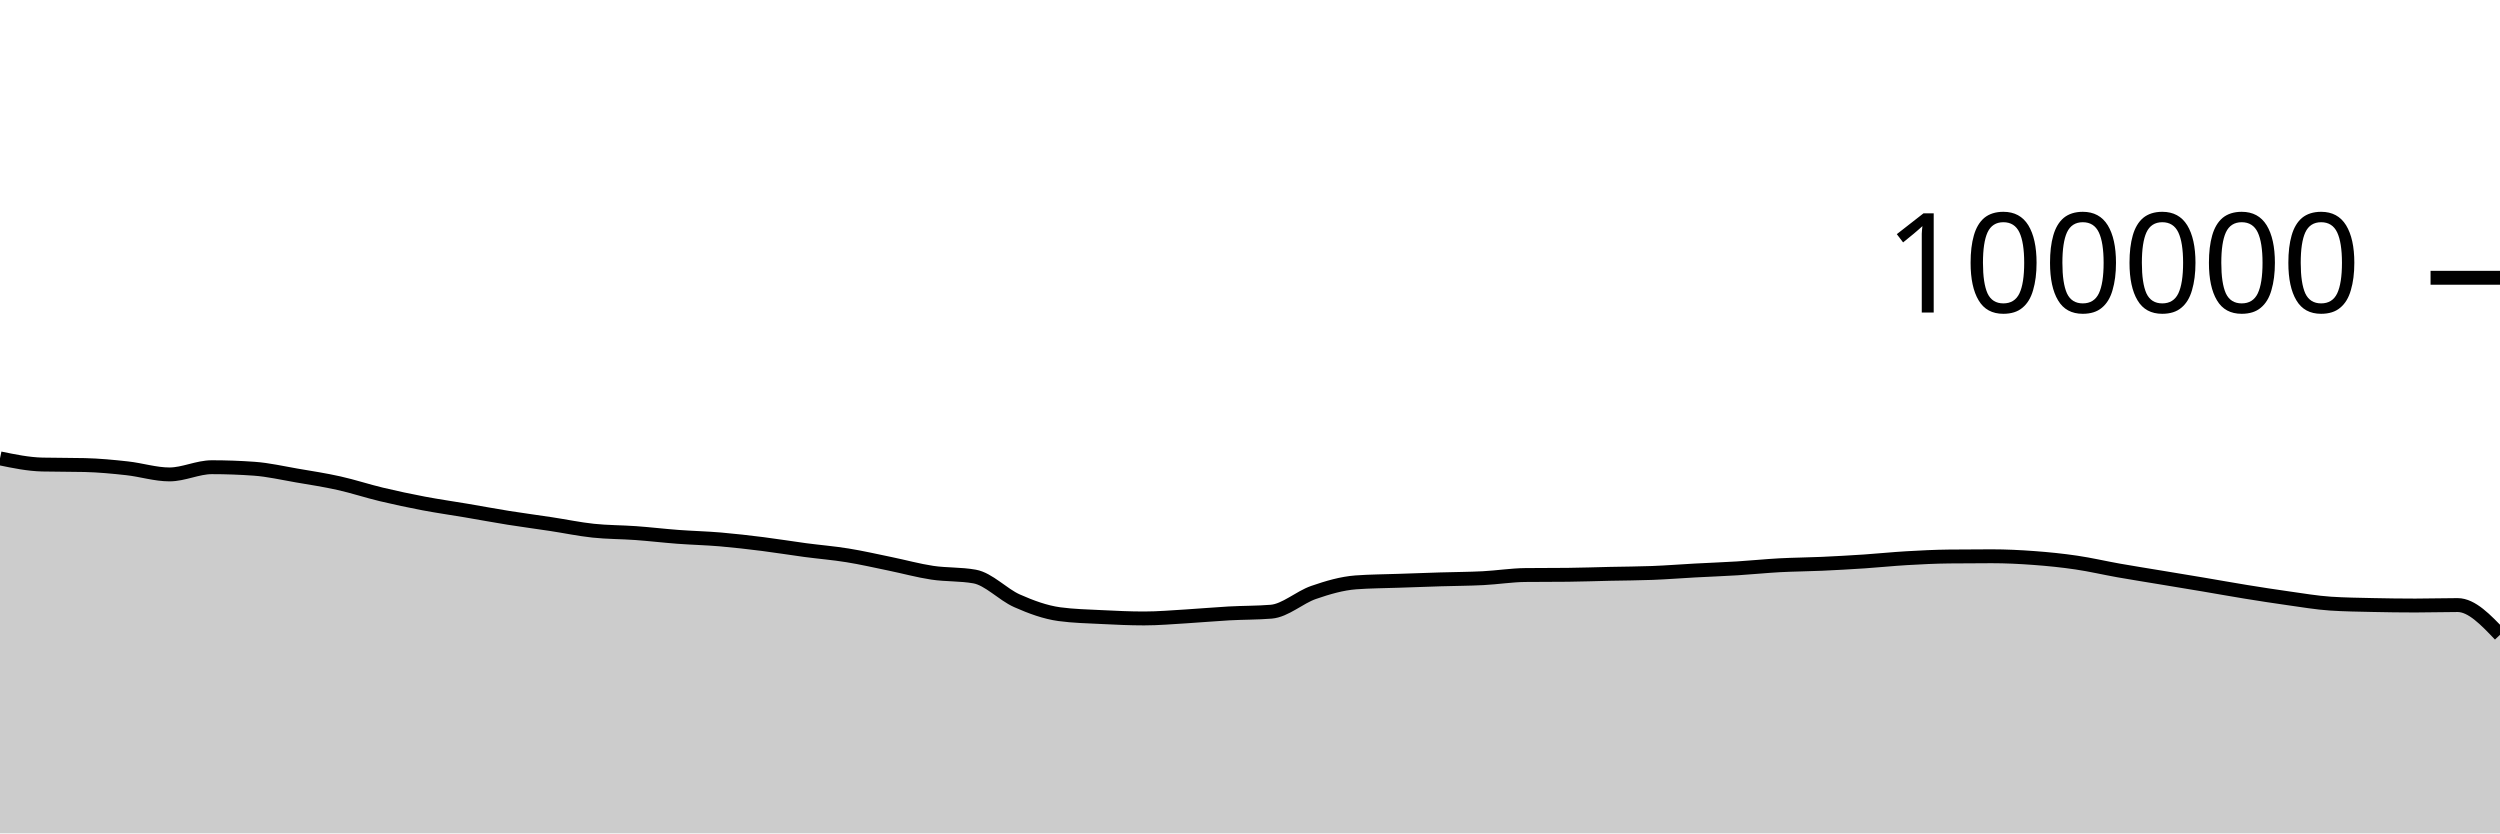
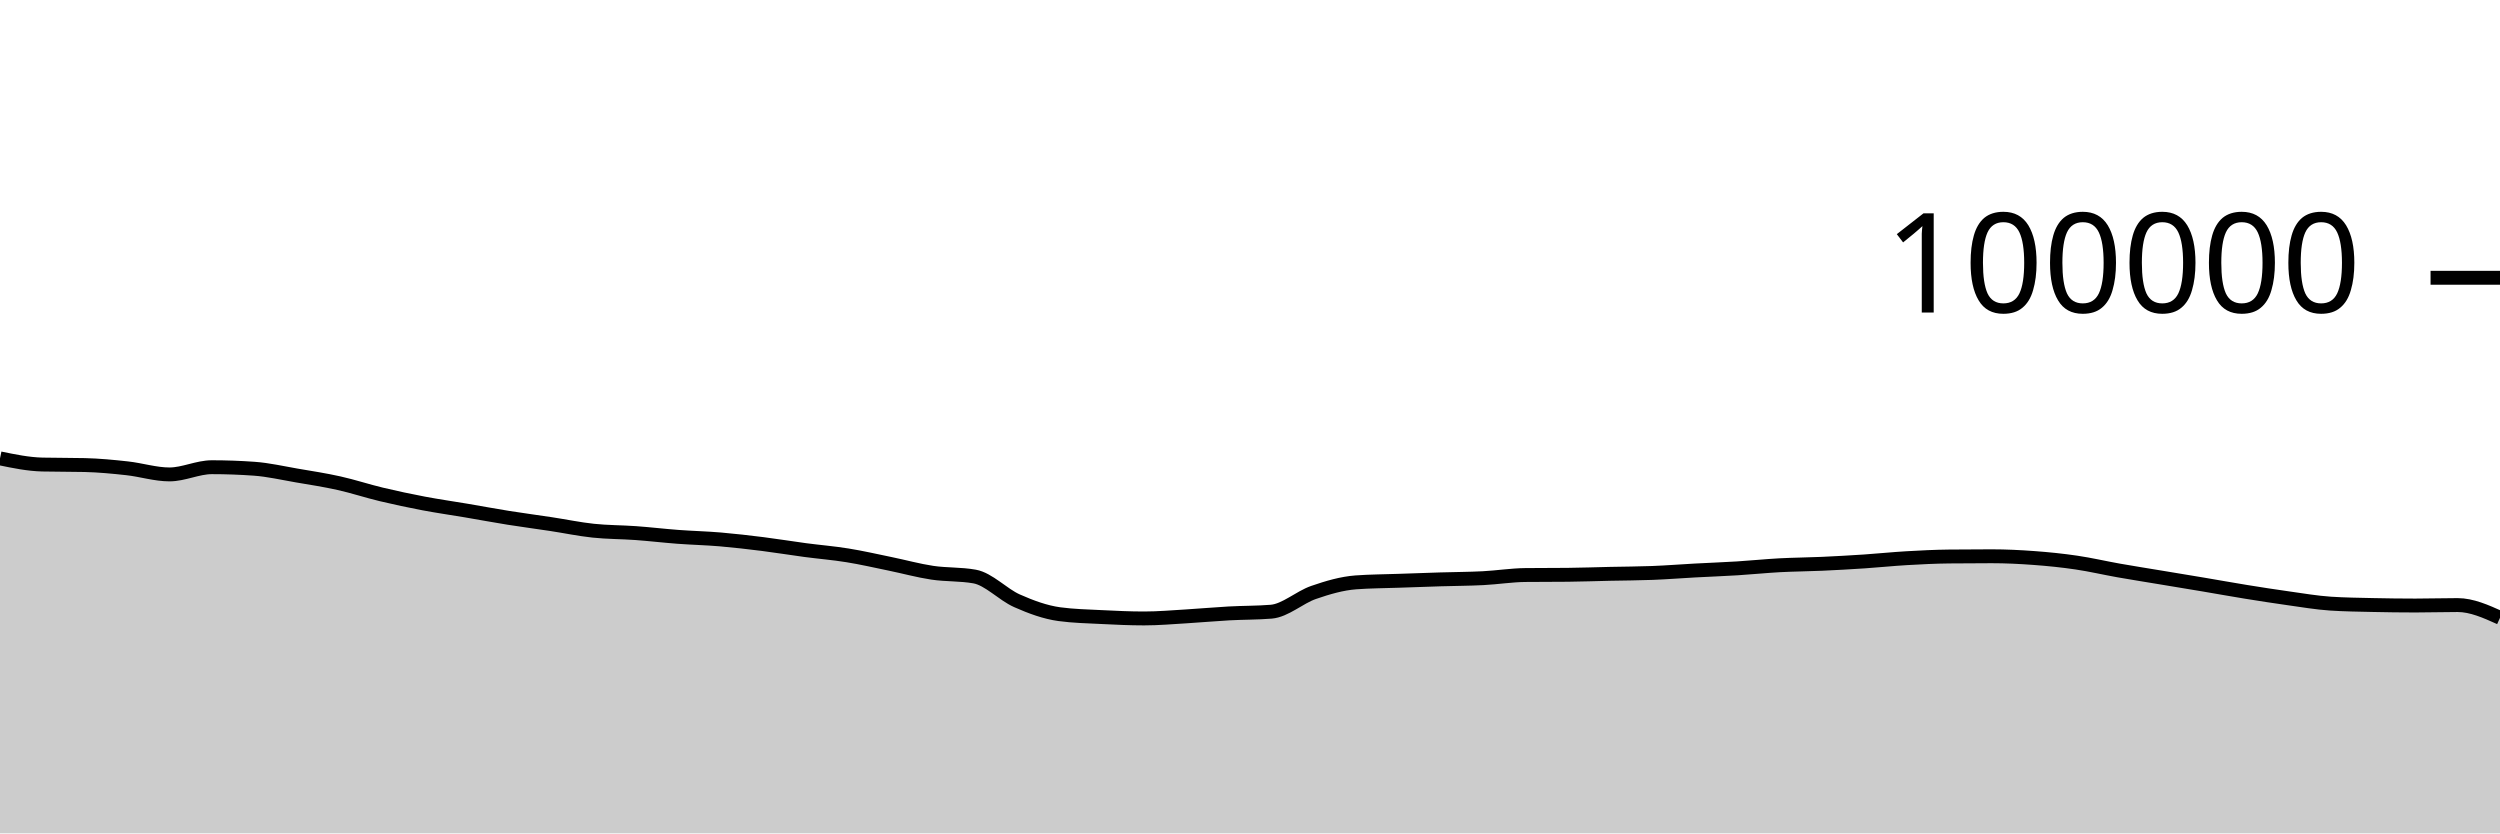
<svg xmlns="http://www.w3.org/2000/svg" viewBox="0 0 180 60">
  <g transform="translate(0,20)">
-     <path class="area" fill="rgba(0, 0, 0, 0.2)" d="M0,13.003C1.017,13.213,2.034,13.423,3.051,13.447C4.068,13.472,5.085,13.459,6.102,13.484C7.119,13.509,8.136,13.605,9.153,13.718C10.169,13.83,11.186,14.158,12.203,14.158C13.22,14.158,14.237,13.639,15.254,13.639C16.271,13.639,17.288,13.676,18.305,13.749C19.322,13.822,20.339,14.06,21.356,14.234C22.373,14.407,23.39,14.563,24.407,14.79C25.424,15.017,26.441,15.355,27.458,15.598C28.475,15.841,29.492,16.057,30.508,16.25C31.525,16.443,32.542,16.586,33.559,16.758C34.576,16.931,35.593,17.121,36.61,17.284C37.627,17.446,38.644,17.578,39.661,17.733C40.678,17.887,41.695,18.102,42.712,18.21C43.729,18.318,44.746,18.309,45.763,18.382C46.78,18.456,47.797,18.577,48.814,18.653C49.831,18.729,50.847,18.752,51.864,18.838C52.881,18.925,53.898,19.044,54.915,19.171C55.932,19.299,56.949,19.468,57.966,19.604C58.983,19.739,60,19.82,61.017,19.985C62.034,20.149,63.051,20.383,64.068,20.592C65.085,20.8,66.102,21.083,67.119,21.236C68.136,21.389,69.153,21.327,70.169,21.509C71.186,21.691,72.203,22.803,73.22,23.255C74.237,23.707,75.254,24.08,76.271,24.22C77.288,24.359,78.305,24.377,79.322,24.429C80.339,24.48,81.356,24.528,82.373,24.528C83.39,24.528,84.407,24.438,85.424,24.378C86.441,24.318,87.458,24.222,88.475,24.166C89.492,24.11,90.508,24.125,91.525,24.042C92.542,23.958,93.559,23.009,94.576,22.657C95.593,22.305,96.61,22.006,97.627,21.93C98.644,21.855,99.661,21.853,100.678,21.817C101.695,21.781,102.712,21.746,103.729,21.714C104.746,21.683,105.763,21.681,106.78,21.629C107.797,21.577,108.814,21.413,109.831,21.402C110.847,21.391,111.864,21.397,112.881,21.386C113.898,21.375,114.915,21.339,115.932,21.316C116.949,21.294,117.966,21.292,118.983,21.252C120,21.212,121.017,21.131,122.034,21.076C123.051,21.021,124.068,20.985,125.085,20.922C126.102,20.859,127.119,20.753,128.136,20.698C129.153,20.644,130.169,20.64,131.186,20.594C132.203,20.548,133.22,20.49,134.237,20.423C135.254,20.355,136.271,20.248,137.288,20.189C138.305,20.13,139.322,20.079,140.339,20.068C141.356,20.057,142.373,20.051,143.39,20.051C144.407,20.051,145.424,20.101,146.441,20.176C147.458,20.251,148.475,20.354,149.492,20.504C150.508,20.653,151.525,20.893,152.542,21.073C153.559,21.252,154.576,21.412,155.593,21.581C156.61,21.75,157.627,21.917,158.644,22.088C159.661,22.26,160.678,22.444,161.695,22.609C162.712,22.773,163.729,22.933,164.746,23.075C165.763,23.217,166.78,23.394,167.797,23.461C168.814,23.528,169.831,23.539,170.847,23.562C171.864,23.584,172.881,23.598,173.898,23.598C174.915,23.598,175.932,23.565,176.949,23.565C177.966,23.565,178.983,24.635,180,25.705L180,40C178.983,40,177.966,40,176.949,40C175.932,40,174.915,40,173.898,40C172.881,40,171.864,40,170.847,40C169.831,40,168.814,40,167.797,40C166.78,40,165.763,40,164.746,40C163.729,40,162.712,40,161.695,40C160.678,40,159.661,40,158.644,40C157.627,40,156.61,40,155.593,40C154.576,40,153.559,40,152.542,40C151.525,40,150.508,40,149.492,40C148.475,40,147.458,40,146.441,40C145.424,40,144.407,40,143.39,40C142.373,40,141.356,40,140.339,40C139.322,40,138.305,40,137.288,40C136.271,40,135.254,40,134.237,40C133.22,40,132.203,40,131.186,40C130.169,40,129.153,40,128.136,40C127.119,40,126.102,40,125.085,40C124.068,40,123.051,40,122.034,40C121.017,40,120,40,118.983,40C117.966,40,116.949,40,115.932,40C114.915,40,113.898,40,112.881,40C111.864,40,110.847,40,109.831,40C108.814,40,107.797,40,106.78,40C105.763,40,104.746,40,103.729,40C102.712,40,101.695,40,100.678,40C99.661,40,98.644,40,97.627,40C96.61,40,95.593,40,94.576,40C93.559,40,92.542,40,91.525,40C90.508,40,89.492,40,88.475,40C87.458,40,86.441,40,85.424,40C84.407,40,83.39,40,82.373,40C81.356,40,80.339,40,79.322,40C78.305,40,77.288,40,76.271,40C75.254,40,74.237,40,73.22,40C72.203,40,71.186,40,70.169,40C69.153,40,68.136,40,67.119,40C66.102,40,65.085,40,64.068,40C63.051,40,62.034,40,61.017,40C60,40,58.983,40,57.966,40C56.949,40,55.932,40,54.915,40C53.898,40,52.881,40,51.864,40C50.847,40,49.831,40,48.814,40C47.797,40,46.78,40,45.763,40C44.746,40,43.729,40,42.712,40C41.695,40,40.678,40,39.661,40C38.644,40,37.627,40,36.61,40C35.593,40,34.576,40,33.559,40C32.542,40,31.525,40,30.508,40C29.492,40,28.475,40,27.458,40C26.441,40,25.424,40,24.407,40C23.39,40,22.373,40,21.356,40C20.339,40,19.322,40,18.305,40C17.288,40,16.271,40,15.254,40C14.237,40,13.22,40,12.203,40C11.186,40,10.169,40,9.153,40C8.136,40,7.119,40,6.102,40C5.085,40,4.068,40,3.051,40C2.034,40,1.017,40,0,40Z" />
-     <path class="line" stroke="black" fill="none" d="M0,13.003C1.017,13.213,2.034,13.423,3.051,13.447C4.068,13.472,5.085,13.459,6.102,13.484C7.119,13.509,8.136,13.605,9.153,13.718C10.169,13.83,11.186,14.158,12.203,14.158C13.22,14.158,14.237,13.639,15.254,13.639C16.271,13.639,17.288,13.676,18.305,13.749C19.322,13.822,20.339,14.06,21.356,14.234C22.373,14.407,23.39,14.563,24.407,14.79C25.424,15.017,26.441,15.355,27.458,15.598C28.475,15.841,29.492,16.057,30.508,16.25C31.525,16.443,32.542,16.586,33.559,16.758C34.576,16.931,35.593,17.121,36.61,17.284C37.627,17.446,38.644,17.578,39.661,17.733C40.678,17.887,41.695,18.102,42.712,18.21C43.729,18.318,44.746,18.309,45.763,18.382C46.78,18.456,47.797,18.577,48.814,18.653C49.831,18.729,50.847,18.752,51.864,18.838C52.881,18.925,53.898,19.044,54.915,19.171C55.932,19.299,56.949,19.468,57.966,19.604C58.983,19.739,60,19.82,61.017,19.985C62.034,20.149,63.051,20.383,64.068,20.592C65.085,20.8,66.102,21.083,67.119,21.236C68.136,21.389,69.153,21.327,70.169,21.509C71.186,21.691,72.203,22.803,73.22,23.255C74.237,23.707,75.254,24.08,76.271,24.22C77.288,24.359,78.305,24.377,79.322,24.429C80.339,24.48,81.356,24.528,82.373,24.528C83.39,24.528,84.407,24.438,85.424,24.378C86.441,24.318,87.458,24.222,88.475,24.166C89.492,24.11,90.508,24.125,91.525,24.042C92.542,23.958,93.559,23.009,94.576,22.657C95.593,22.305,96.61,22.006,97.627,21.93C98.644,21.855,99.661,21.853,100.678,21.817C101.695,21.781,102.712,21.746,103.729,21.714C104.746,21.683,105.763,21.681,106.78,21.629C107.797,21.577,108.814,21.413,109.831,21.402C110.847,21.391,111.864,21.397,112.881,21.386C113.898,21.375,114.915,21.339,115.932,21.316C116.949,21.294,117.966,21.292,118.983,21.252C120,21.212,121.017,21.131,122.034,21.076C123.051,21.021,124.068,20.985,125.085,20.922C126.102,20.859,127.119,20.753,128.136,20.698C129.153,20.644,130.169,20.64,131.186,20.594C132.203,20.548,133.22,20.49,134.237,20.423C135.254,20.355,136.271,20.248,137.288,20.189C138.305,20.13,139.322,20.079,140.339,20.068C141.356,20.057,142.373,20.051,143.39,20.051C144.407,20.051,145.424,20.101,146.441,20.176C147.458,20.251,148.475,20.354,149.492,20.504C150.508,20.653,151.525,20.893,152.542,21.073C153.559,21.252,154.576,21.412,155.593,21.581C156.61,21.75,157.627,21.917,158.644,22.088C159.661,22.26,160.678,22.444,161.695,22.609C162.712,22.773,163.729,22.933,164.746,23.075C165.763,23.217,166.78,23.394,167.797,23.461C168.814,23.528,169.831,23.539,170.847,23.562C171.864,23.584,172.881,23.598,173.898,23.598C174.915,23.598,175.932,23.565,176.949,23.565C177.966,23.565,178.983,24.635,180,25.705" />
+     <path class="area" fill="rgba(0, 0, 0, 0.2)" d="M0,13.003C1.017,13.213,2.034,13.423,3.051,13.447C4.068,13.472,5.085,13.459,6.102,13.484C7.119,13.509,8.136,13.605,9.153,13.718C10.169,13.83,11.186,14.158,12.203,14.158C13.22,14.158,14.237,13.639,15.254,13.639C16.271,13.639,17.288,13.676,18.305,13.749C19.322,13.822,20.339,14.06,21.356,14.234C22.373,14.407,23.39,14.563,24.407,14.79C25.424,15.017,26.441,15.355,27.458,15.598C28.475,15.841,29.492,16.057,30.508,16.25C31.525,16.443,32.542,16.586,33.559,16.758C34.576,16.931,35.593,17.121,36.61,17.284C37.627,17.446,38.644,17.578,39.661,17.733C40.678,17.887,41.695,18.102,42.712,18.21C43.729,18.318,44.746,18.309,45.763,18.382C46.78,18.456,47.797,18.577,48.814,18.653C49.831,18.729,50.847,18.752,51.864,18.838C52.881,18.925,53.898,19.044,54.915,19.171C55.932,19.299,56.949,19.468,57.966,19.604C58.983,19.739,60,19.82,61.017,19.985C62.034,20.149,63.051,20.383,64.068,20.592C65.085,20.8,66.102,21.083,67.119,21.236C68.136,21.389,69.153,21.327,70.169,21.509C71.186,21.691,72.203,22.803,73.22,23.255C74.237,23.707,75.254,24.08,76.271,24.22C77.288,24.359,78.305,24.377,79.322,24.429C80.339,24.48,81.356,24.528,82.373,24.528C83.39,24.528,84.407,24.438,85.424,24.378C86.441,24.318,87.458,24.222,88.475,24.166C89.492,24.11,90.508,24.125,91.525,24.042C92.542,23.958,93.559,23.009,94.576,22.657C95.593,22.305,96.61,22.006,97.627,21.93C98.644,21.855,99.661,21.853,100.678,21.817C101.695,21.781,102.712,21.746,103.729,21.714C104.746,21.683,105.763,21.681,106.78,21.629C107.797,21.577,108.814,21.413,109.831,21.402C110.847,21.391,111.864,21.397,112.881,21.386C113.898,21.375,114.915,21.339,115.932,21.316C116.949,21.294,117.966,21.292,118.983,21.252C120,21.212,121.017,21.131,122.034,21.076C123.051,21.021,124.068,20.985,125.085,20.922C126.102,20.859,127.119,20.753,128.136,20.698C129.153,20.644,130.169,20.64,131.186,20.594C132.203,20.548,133.22,20.49,134.237,20.423C135.254,20.355,136.271,20.248,137.288,20.189C138.305,20.13,139.322,20.079,140.339,20.068C141.356,20.057,142.373,20.051,143.39,20.051C144.407,20.051,145.424,20.101,146.441,20.176C147.458,20.251,148.475,20.354,149.492,20.504C150.508,20.653,151.525,20.893,152.542,21.073C153.559,21.252,154.576,21.412,155.593,21.581C156.61,21.75,157.627,21.917,158.644,22.088C159.661,22.26,160.678,22.444,161.695,22.609C162.712,22.773,163.729,22.933,164.746,23.075C165.763,23.217,166.78,23.394,167.797,23.461C168.814,23.528,169.831,23.539,170.847,23.562C171.864,23.584,172.881,23.598,173.898,23.598C174.915,23.598,175.932,23.565,176.949,23.565C177.966,23.565,178.983,24.023,180,24.48L180,40C178.983,40,177.966,40,176.949,40C175.932,40,174.915,40,173.898,40C172.881,40,171.864,40,170.847,40C169.831,40,168.814,40,167.797,40C166.78,40,165.763,40,164.746,40C163.729,40,162.712,40,161.695,40C160.678,40,159.661,40,158.644,40C157.627,40,156.61,40,155.593,40C154.576,40,153.559,40,152.542,40C151.525,40,150.508,40,149.492,40C148.475,40,147.458,40,146.441,40C145.424,40,144.407,40,143.39,40C142.373,40,141.356,40,140.339,40C139.322,40,138.305,40,137.288,40C136.271,40,135.254,40,134.237,40C133.22,40,132.203,40,131.186,40C130.169,40,129.153,40,128.136,40C127.119,40,126.102,40,125.085,40C124.068,40,123.051,40,122.034,40C121.017,40,120,40,118.983,40C117.966,40,116.949,40,115.932,40C114.915,40,113.898,40,112.881,40C111.864,40,110.847,40,109.831,40C108.814,40,107.797,40,106.78,40C105.763,40,104.746,40,103.729,40C102.712,40,101.695,40,100.678,40C99.661,40,98.644,40,97.627,40C96.61,40,95.593,40,94.576,40C93.559,40,92.542,40,91.525,40C90.508,40,89.492,40,88.475,40C87.458,40,86.441,40,85.424,40C84.407,40,83.39,40,82.373,40C81.356,40,80.339,40,79.322,40C78.305,40,77.288,40,76.271,40C75.254,40,74.237,40,73.22,40C72.203,40,71.186,40,70.169,40C69.153,40,68.136,40,67.119,40C66.102,40,65.085,40,64.068,40C63.051,40,62.034,40,61.017,40C60,40,58.983,40,57.966,40C56.949,40,55.932,40,54.915,40C53.898,40,52.881,40,51.864,40C50.847,40,49.831,40,48.814,40C47.797,40,46.78,40,45.763,40C44.746,40,43.729,40,42.712,40C41.695,40,40.678,40,39.661,40C38.644,40,37.627,40,36.61,40C35.593,40,34.576,40,33.559,40C32.542,40,31.525,40,30.508,40C29.492,40,28.475,40,27.458,40C26.441,40,25.424,40,24.407,40C23.39,40,22.373,40,21.356,40C20.339,40,19.322,40,18.305,40C17.288,40,16.271,40,15.254,40C14.237,40,13.22,40,12.203,40C11.186,40,10.169,40,9.153,40C8.136,40,7.119,40,6.102,40C5.085,40,4.068,40,3.051,40C2.034,40,1.017,40,0,40Z" />
+     <path class="line" stroke="black" fill="none" d="M0,13.003C1.017,13.213,2.034,13.423,3.051,13.447C4.068,13.472,5.085,13.459,6.102,13.484C7.119,13.509,8.136,13.605,9.153,13.718C10.169,13.83,11.186,14.158,12.203,14.158C13.22,14.158,14.237,13.639,15.254,13.639C16.271,13.639,17.288,13.676,18.305,13.749C19.322,13.822,20.339,14.06,21.356,14.234C22.373,14.407,23.39,14.563,24.407,14.79C25.424,15.017,26.441,15.355,27.458,15.598C28.475,15.841,29.492,16.057,30.508,16.25C31.525,16.443,32.542,16.586,33.559,16.758C34.576,16.931,35.593,17.121,36.61,17.284C37.627,17.446,38.644,17.578,39.661,17.733C40.678,17.887,41.695,18.102,42.712,18.21C43.729,18.318,44.746,18.309,45.763,18.382C46.78,18.456,47.797,18.577,48.814,18.653C49.831,18.729,50.847,18.752,51.864,18.838C52.881,18.925,53.898,19.044,54.915,19.171C55.932,19.299,56.949,19.468,57.966,19.604C58.983,19.739,60,19.82,61.017,19.985C62.034,20.149,63.051,20.383,64.068,20.592C65.085,20.8,66.102,21.083,67.119,21.236C68.136,21.389,69.153,21.327,70.169,21.509C71.186,21.691,72.203,22.803,73.22,23.255C74.237,23.707,75.254,24.08,76.271,24.22C77.288,24.359,78.305,24.377,79.322,24.429C80.339,24.48,81.356,24.528,82.373,24.528C83.39,24.528,84.407,24.438,85.424,24.378C86.441,24.318,87.458,24.222,88.475,24.166C89.492,24.11,90.508,24.125,91.525,24.042C92.542,23.958,93.559,23.009,94.576,22.657C95.593,22.305,96.61,22.006,97.627,21.93C98.644,21.855,99.661,21.853,100.678,21.817C101.695,21.781,102.712,21.746,103.729,21.714C104.746,21.683,105.763,21.681,106.78,21.629C107.797,21.577,108.814,21.413,109.831,21.402C110.847,21.391,111.864,21.397,112.881,21.386C113.898,21.375,114.915,21.339,115.932,21.316C116.949,21.294,117.966,21.292,118.983,21.252C120,21.212,121.017,21.131,122.034,21.076C123.051,21.021,124.068,20.985,125.085,20.922C126.102,20.859,127.119,20.753,128.136,20.698C129.153,20.644,130.169,20.64,131.186,20.594C132.203,20.548,133.22,20.49,134.237,20.423C135.254,20.355,136.271,20.248,137.288,20.189C138.305,20.13,139.322,20.079,140.339,20.068C141.356,20.057,142.373,20.051,143.39,20.051C144.407,20.051,145.424,20.101,146.441,20.176C147.458,20.251,148.475,20.354,149.492,20.504C150.508,20.653,151.525,20.893,152.542,21.073C153.559,21.252,154.576,21.412,155.593,21.581C156.61,21.75,157.627,21.917,158.644,22.088C159.661,22.26,160.678,22.444,161.695,22.609C162.712,22.773,163.729,22.933,164.746,23.075C165.763,23.217,166.78,23.394,167.797,23.461C168.814,23.528,169.831,23.539,170.847,23.562C171.864,23.584,172.881,23.598,173.898,23.598C174.915,23.598,175.932,23.565,176.949,23.565C177.966,23.565,178.983,24.023,180,24.48" />
    <path class="axis-ceiling" stroke-width="1" stroke="black" fill="none" d="M175,0L180,0" />
    <text class="axis-ceiling-label" font-family="sans-serif" text-anchor="end" font-size="10px" x="170" y="2.5">100000</text>
  </g>
</svg>
